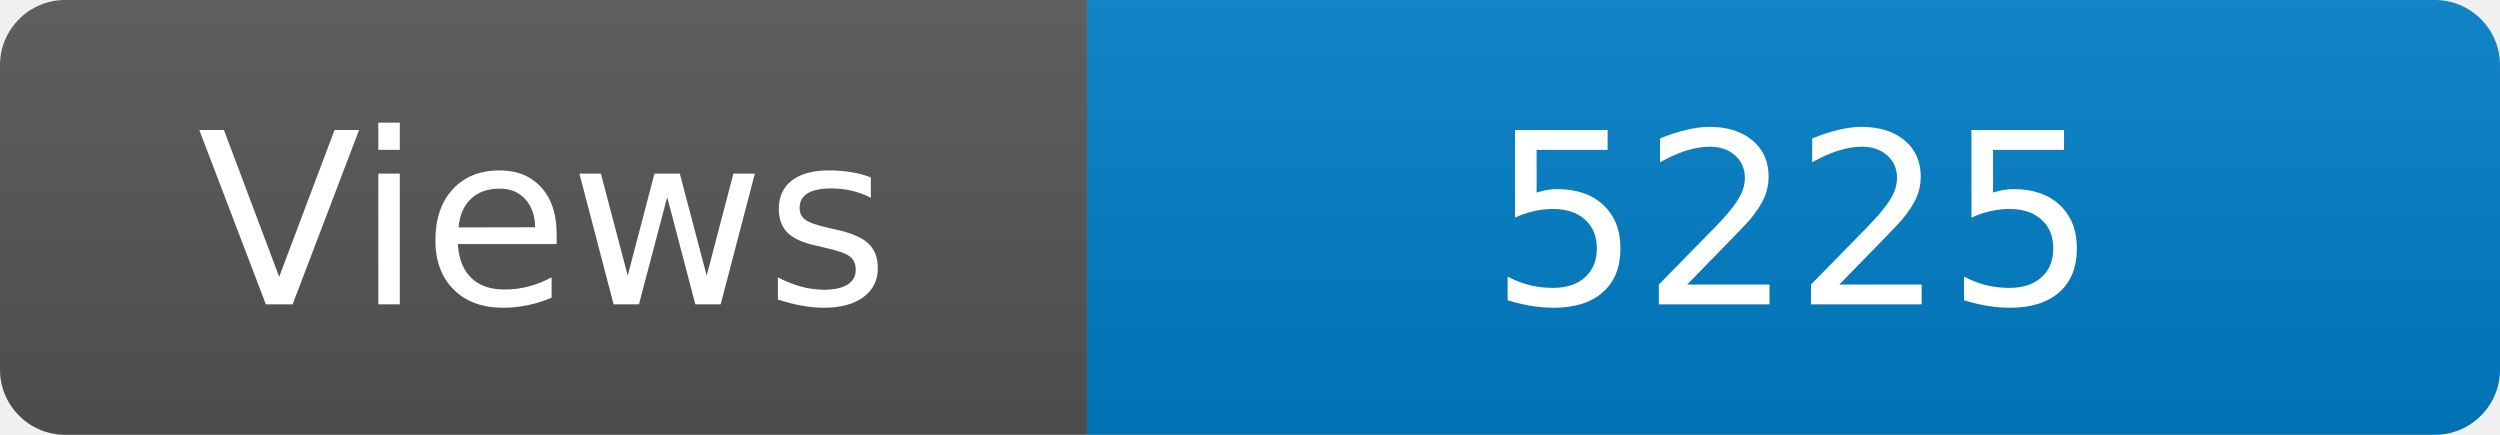
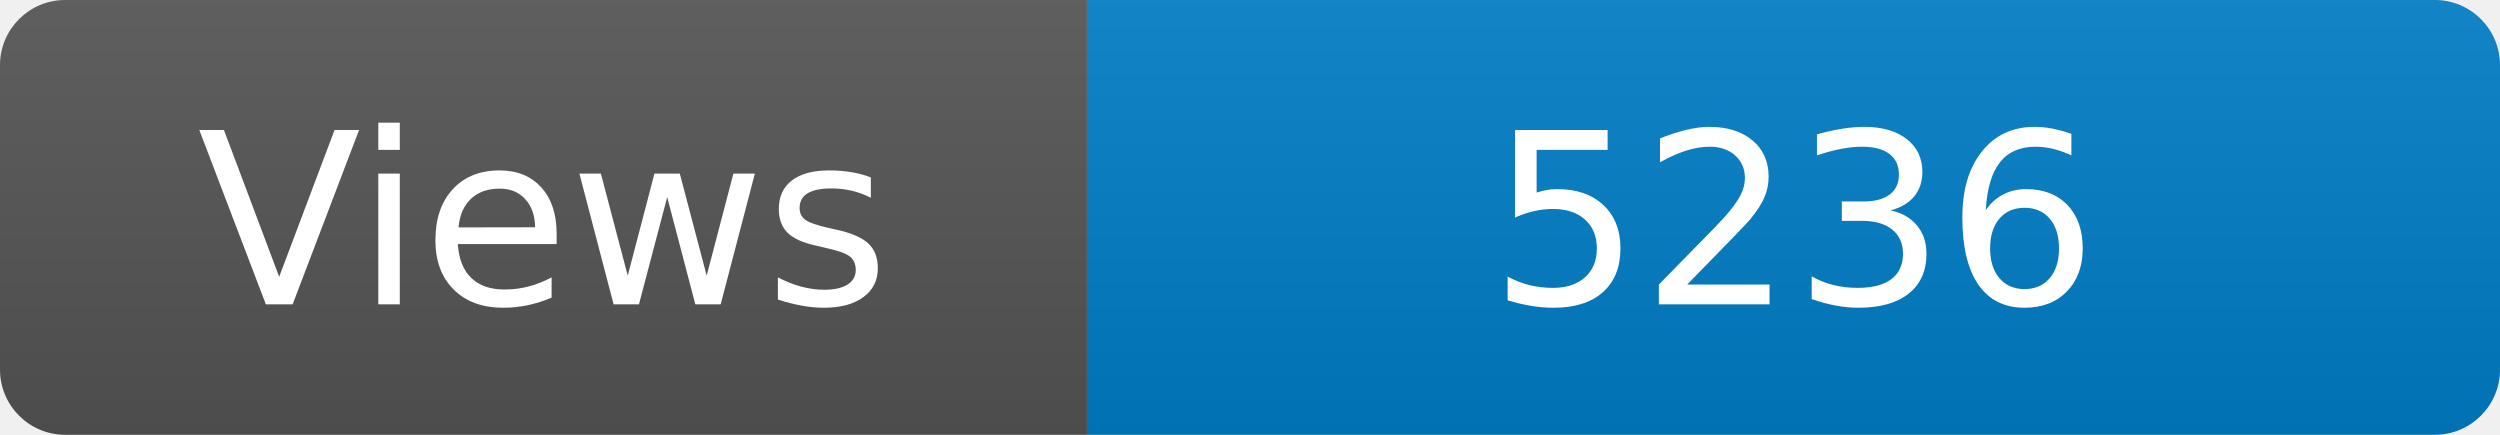
<svg xmlns="http://www.w3.org/2000/svg" width="115" height="20" role="img" aria-label="Maintained?: yes">
  <linearGradient id="s" x2="0" y2="100%">
    <stop offset="0" stop-color="#bbb" stop-opacity=".1" />
    <stop offset="1" stop-opacity=".1" />
  </linearGradient>
  <clipPath id="r">
    <rect width="115" height="20" rx="3" fill="#fff" />
  </clipPath>
  <g clip-path="url(#r)">
    <rect width="50" height="20" fill="#555" />
    <rect x="50" width="160" height="20" fill="#007ec6" />
    <rect width="115" height="20" fill="url(#s)" />
  </g>
  <g fill="#fff" text-anchor="middle" font-family="Verdana,Geneva,DejaVu Sans,sans-serif" font-size="110">
    <text x="250" y="140" transform="scale(.1)" fill="#fff">Views</text>
-     <text x="825" y="140" transform="scale(.1)" fill="#fff">5225</text>
+     <text x="825" y="140" transform="scale(.1)" fill="#fff">5236</text>
  </g>
</svg>
